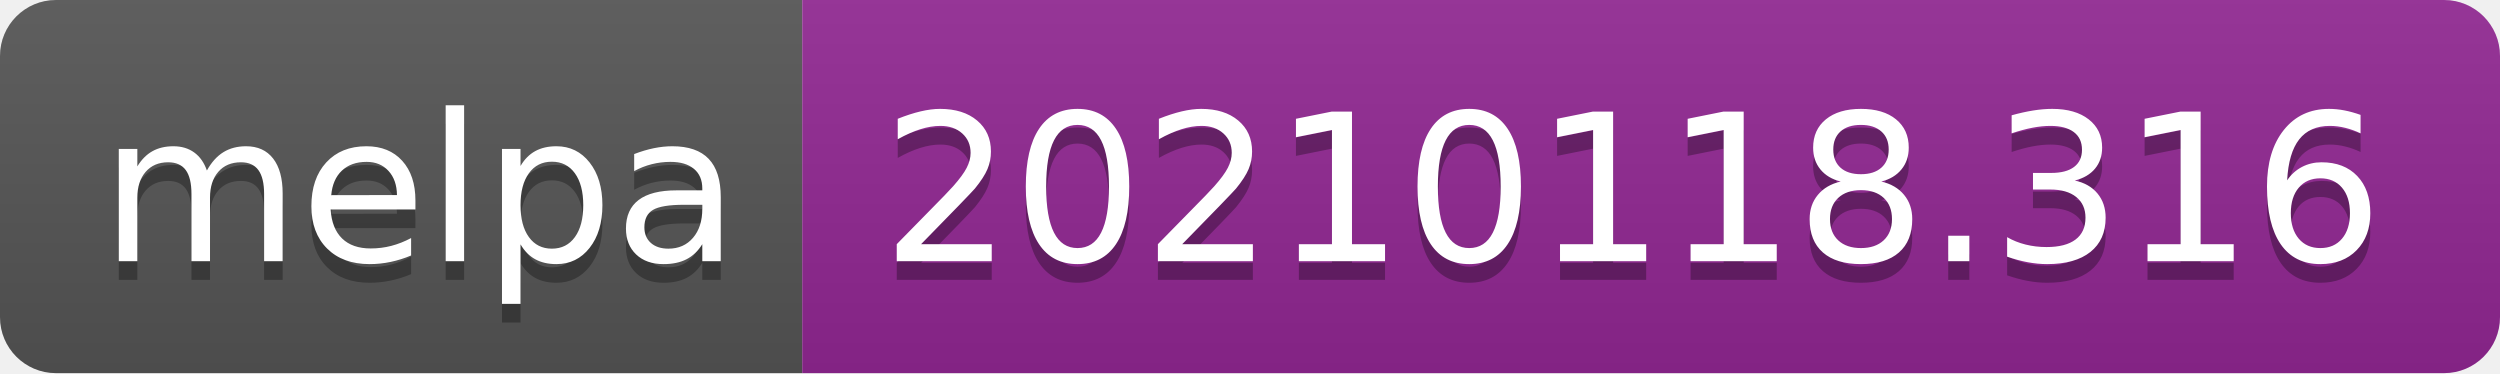
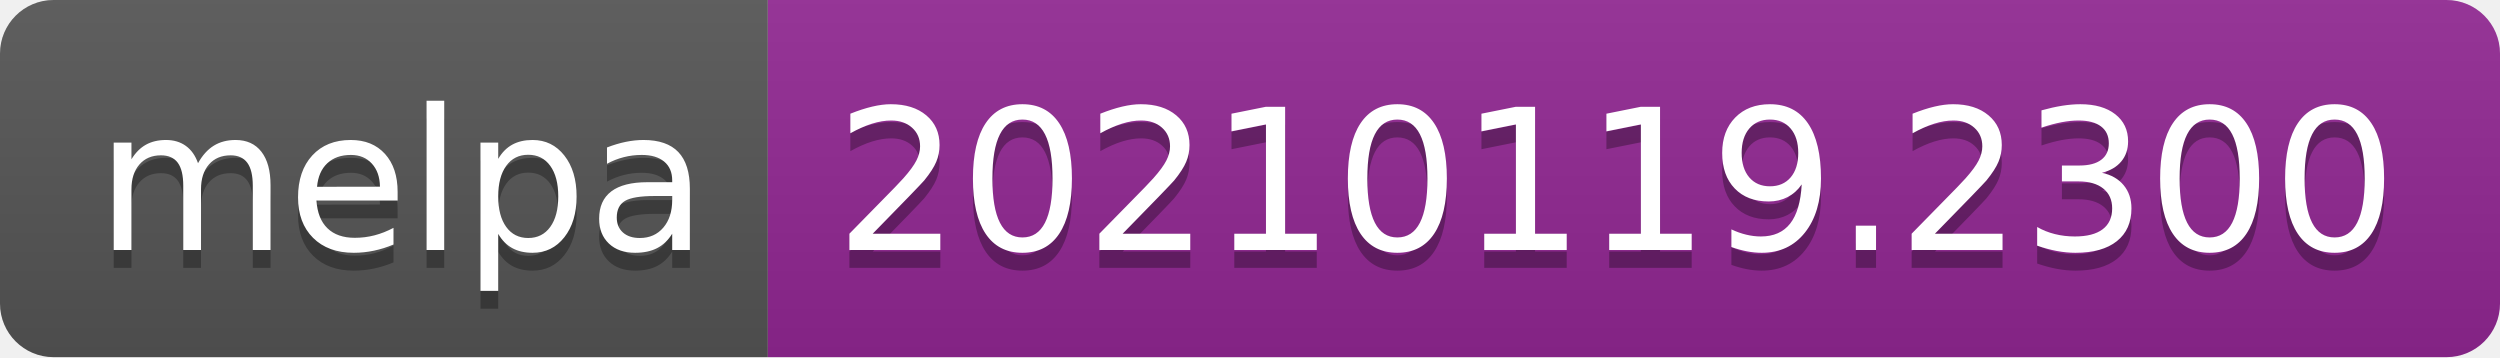
- <svg xmlns="http://www.w3.org/2000/svg" width="134" height="20" role="img" aria-label="melpa: 20210118.316">
+ <svg xmlns="http://www.w3.org/2000/svg" width="140" height="20" role="img" aria-label="melpa: 20210119.2300">
  <linearGradient id="s" x2="0" y2="100%">
    <stop offset="0" stop-color="#bbb" stop-opacity=".1" />
    <stop offset="1" stop-opacity=".1" />
  </linearGradient>
  <clipPath id="r">
-     <rect width="134" height="20" rx="3" fill="#fff" />
+     <rect width="140" height="20" rx="3" fill="#fff" />
  </clipPath>
  <g clip-path="url(#r)">
    <rect width="43" height="20" fill="#555" />
-     <rect x="43" width="91" height="20" fill="#922793" />
-     <rect width="134" height="20" fill="url(#s)" />
+     <rect x="43" width="97" height="20" fill="#922793" />
+     <rect width="140" height="20" fill="url(#s)" />
  </g>
  <g fill="#fff" text-anchor="middle" font-family="Verdana,Geneva,DejaVu Sans,sans-serif" text-rendering="geometricPrecision" font-size="110">
    <text aria-hidden="true" x="225" y="150" fill="#010101" fill-opacity=".3" transform="scale(.1)" textLength="330">melpa</text>
    <text x="225" y="140" transform="scale(.1)" fill="#fff" textLength="330">melpa</text>
-     <text aria-hidden="true" x="875" y="150" fill="#010101" fill-opacity=".3" transform="scale(.1)" textLength="810">20210118.316</text>
-     <text x="875" y="140" transform="scale(.1)" fill="#fff" textLength="810">20210118.316</text>
+     <text aria-hidden="true" x="905" y="150" fill="#010101" fill-opacity=".3" transform="scale(.1)" textLength="870">20210119.2300</text>
+     <text x="905" y="140" transform="scale(.1)" fill="#fff" textLength="870">20210119.2300</text>
  </g>
</svg>
